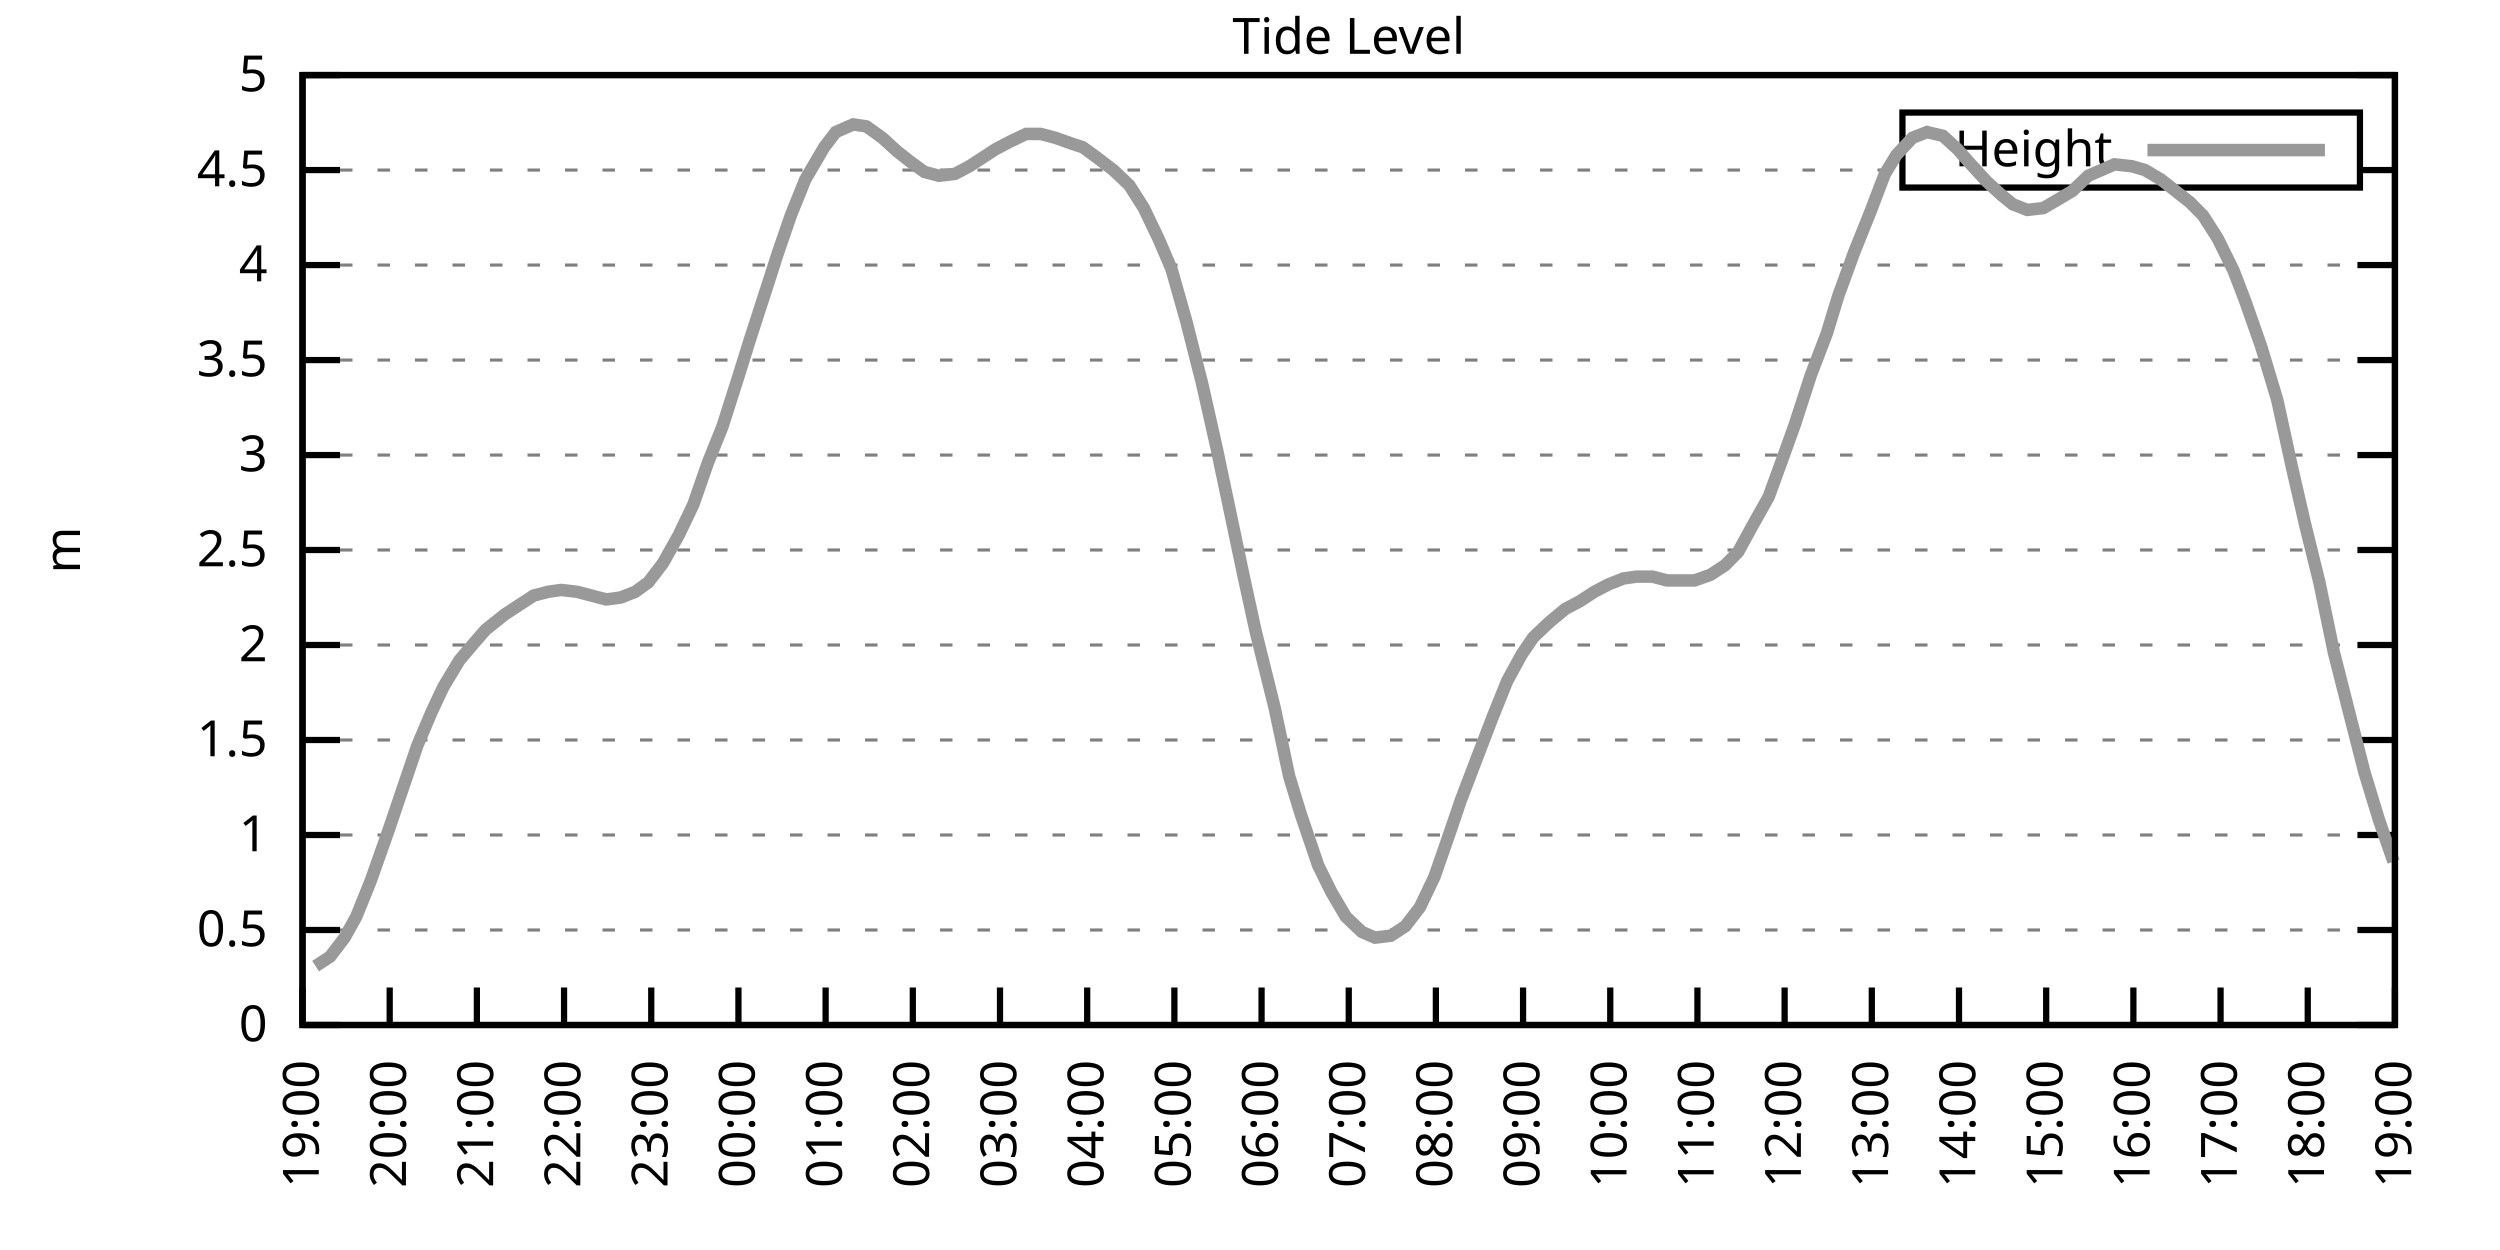
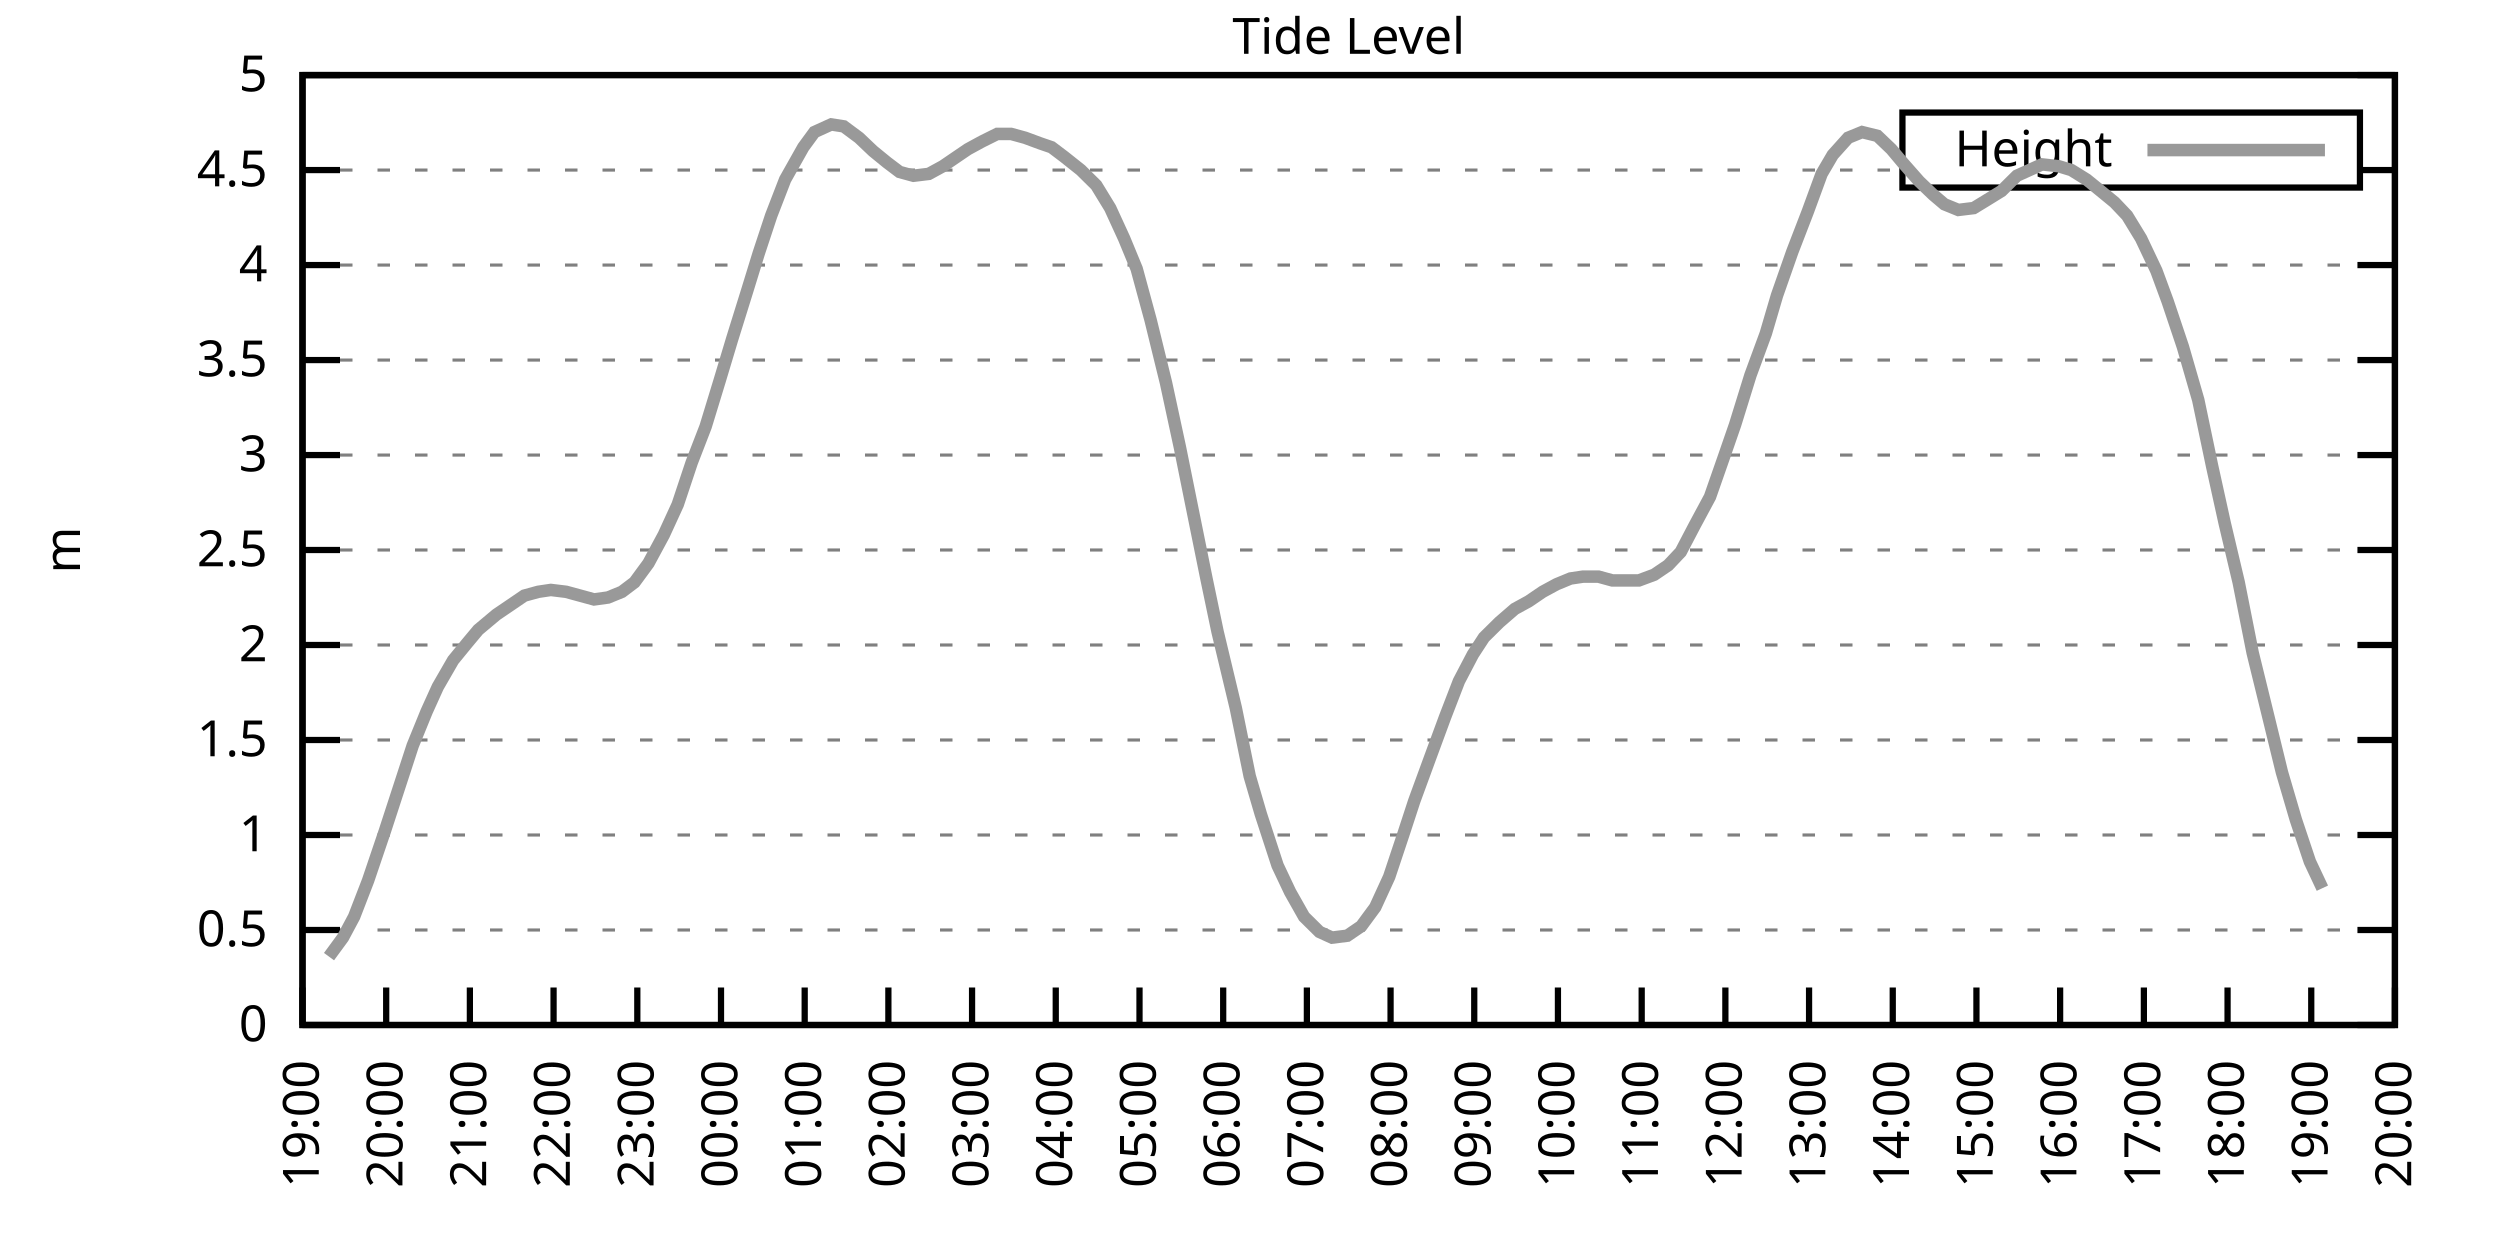
<svg xmlns="http://www.w3.org/2000/svg" xmlns:xlink="http://www.w3.org/1999/xlink" width="400" height="200" viewBox="0 0 400 200">
  <g id="gnuplot_canvas">
    <rect x="0" y="0" width="400" height="200" fill="none" />
    <defs>
      <circle id="gpDot" r="0.5" stroke-width="0.5" stroke="currentColor" />
      <path id="gpPt0" stroke-width="0.333" stroke="currentColor" d="M-1,0 h2 M0,-1 v2" />
      <path id="gpPt1" stroke-width="0.333" stroke="currentColor" d="M-1,-1 L1,1 M1,-1 L-1,1" />
      <path id="gpPt2" stroke-width="0.333" stroke="currentColor" d="M-1,0 L1,0 M0,-1 L0,1 M-1,-1 L1,1 M-1,1 L1,-1" />
      <rect id="gpPt3" stroke-width="0.333" stroke="currentColor" x="-1" y="-1" width="2" height="2" />
      <rect id="gpPt4" stroke-width="0.333" stroke="currentColor" fill="currentColor" x="-1" y="-1" width="2" height="2" />
      <circle id="gpPt5" stroke-width="0.333" stroke="currentColor" cx="0" cy="0" r="1" />
      <use xlink:href="#gpPt5" id="gpPt6" fill="currentColor" stroke="none" />
      <path id="gpPt7" stroke-width="0.333" stroke="currentColor" d="M0,-1.33 L-1.33,0.67 L1.33,0.67 z" />
      <use xlink:href="#gpPt7" id="gpPt8" fill="currentColor" stroke="none" />
      <use xlink:href="#gpPt7" id="gpPt9" stroke="currentColor" transform="rotate(180)" />
      <use xlink:href="#gpPt9" id="gpPt10" fill="currentColor" stroke="none" />
      <use xlink:href="#gpPt3" id="gpPt11" stroke="currentColor" transform="rotate(45)" />
      <use xlink:href="#gpPt11" id="gpPt12" fill="currentColor" stroke="none" />
      <path id="gpPt13" stroke-width="0.333" stroke="currentColor" d="M0,1.330 L1.265,0.411 L0.782,-1.067 L-0.782,-1.076 L-1.265,0.411 z" />
      <use xlink:href="#gpPt13" id="gpPt14" fill="currentColor" stroke="none" />
      <filter id="textbox" filterUnits="objectBoundingBox" x="0" y="0" height="1" width="1">
        <feFlood flood-color="white" flood-opacity="1" result="bgnd" />
        <feComposite in="SourceGraphic" in2="bgnd" operator="atop" />
      </filter>
      <filter id="greybox" filterUnits="objectBoundingBox" x="0" y="0" height="1" width="1">
        <feFlood flood-color="lightgrey" flood-opacity="1" result="grey" />
        <feComposite in="SourceGraphic" in2="grey" operator="atop" />
      </filter>
    </defs>
    <g fill="none" color="white" stroke="currentColor" stroke-width="1.00" stroke-linecap="butt" stroke-linejoin="miter">
</g>
    <g fill="none" color="black" stroke="currentColor" stroke-width="1.00" stroke-linecap="butt" stroke-linejoin="miter">
      <g stroke="none" shape-rendering="crispEdges">
        <polygon fill="rgb(255, 255, 255)" points="48.40,164.00 383.18,164.00 383.18,12.02 48.40,12.02 " />
      </g>
    </g>
    <g fill="none" color="black" stroke="currentColor" stroke-width="1.00" stroke-linecap="butt" stroke-linejoin="miter">
</g>
    <g fill="none" color="black" stroke="black" stroke-width="0.50" stroke-linecap="butt" stroke-linejoin="miter">
</g>
    <g fill="none" color="gray" stroke="currentColor" stroke-width="0.50" stroke-linecap="butt" stroke-linejoin="miter">
      <path stroke="gray" stroke-dasharray="2,4" class="gridline" d="M48.40,164.00 L383.19,164.00  " />
    </g>
    <g fill="none" color="gray" stroke="gray" stroke-width="1.00" stroke-linecap="butt" stroke-linejoin="miter">
</g>
    <g fill="none" color="black" stroke="currentColor" stroke-width="1.00" stroke-linecap="butt" stroke-linejoin="miter">
      <path stroke="black" d="M48.40,164.00 L54.40,164.00 M383.19,164.00 L377.19,164.00  " />
      <g transform="translate(42.80,166.60)" stroke="none" fill="black" font-family="Sans" font-size="8.00" text-anchor="end">
        <text>
          <tspan font-family="Sans"> 0</tspan>
        </text>
      </g>
    </g>
    <g fill="none" color="black" stroke="currentColor" stroke-width="1.00" stroke-linecap="butt" stroke-linejoin="miter">
</g>
    <g fill="none" color="black" stroke="black" stroke-width="0.50" stroke-linecap="butt" stroke-linejoin="miter">
</g>
    <g fill="none" color="gray" stroke="currentColor" stroke-width="0.50" stroke-linecap="butt" stroke-linejoin="miter">
      <path stroke="gray" stroke-dasharray="2,4" class="gridline" d="M48.40,148.80 L383.19,148.80  " />
    </g>
    <g fill="none" color="gray" stroke="gray" stroke-width="1.00" stroke-linecap="butt" stroke-linejoin="miter">
</g>
    <g fill="none" color="black" stroke="currentColor" stroke-width="1.00" stroke-linecap="butt" stroke-linejoin="miter">
      <path stroke="black" d="M48.40,148.80 L54.40,148.80 M383.19,148.80 L377.19,148.80  " />
      <g transform="translate(42.80,151.40)" stroke="none" fill="black" font-family="Sans" font-size="8.00" text-anchor="end">
        <text>
          <tspan font-family="Sans"> 0.5</tspan>
        </text>
      </g>
    </g>
    <g fill="none" color="black" stroke="currentColor" stroke-width="1.00" stroke-linecap="butt" stroke-linejoin="miter">
</g>
    <g fill="none" color="black" stroke="black" stroke-width="0.50" stroke-linecap="butt" stroke-linejoin="miter">
</g>
    <g fill="none" color="gray" stroke="currentColor" stroke-width="0.50" stroke-linecap="butt" stroke-linejoin="miter">
      <path stroke="gray" stroke-dasharray="2,4" class="gridline" d="M48.40,133.60 L383.19,133.60  " />
    </g>
    <g fill="none" color="gray" stroke="gray" stroke-width="1.00" stroke-linecap="butt" stroke-linejoin="miter">
</g>
    <g fill="none" color="black" stroke="currentColor" stroke-width="1.00" stroke-linecap="butt" stroke-linejoin="miter">
      <path stroke="black" d="M48.40,133.60 L54.40,133.60 M383.19,133.60 L377.19,133.60  " />
      <g transform="translate(42.80,136.20)" stroke="none" fill="black" font-family="Sans" font-size="8.00" text-anchor="end">
        <text>
          <tspan font-family="Sans"> 1</tspan>
        </text>
      </g>
    </g>
    <g fill="none" color="black" stroke="currentColor" stroke-width="1.00" stroke-linecap="butt" stroke-linejoin="miter">
</g>
    <g fill="none" color="black" stroke="black" stroke-width="0.50" stroke-linecap="butt" stroke-linejoin="miter">
</g>
    <g fill="none" color="gray" stroke="currentColor" stroke-width="0.50" stroke-linecap="butt" stroke-linejoin="miter">
      <path stroke="gray" stroke-dasharray="2,4" class="gridline" d="M48.40,118.40 L383.19,118.40  " />
    </g>
    <g fill="none" color="gray" stroke="gray" stroke-width="1.00" stroke-linecap="butt" stroke-linejoin="miter">
</g>
    <g fill="none" color="black" stroke="currentColor" stroke-width="1.00" stroke-linecap="butt" stroke-linejoin="miter">
      <path stroke="black" d="M48.40,118.40 L54.40,118.40 M383.19,118.40 L377.19,118.40  " />
      <g transform="translate(42.80,121.00)" stroke="none" fill="black" font-family="Sans" font-size="8.00" text-anchor="end">
        <text>
          <tspan font-family="Sans"> 1.5</tspan>
        </text>
      </g>
    </g>
    <g fill="none" color="black" stroke="currentColor" stroke-width="1.00" stroke-linecap="butt" stroke-linejoin="miter">
</g>
    <g fill="none" color="black" stroke="black" stroke-width="0.50" stroke-linecap="butt" stroke-linejoin="miter">
</g>
    <g fill="none" color="gray" stroke="currentColor" stroke-width="0.50" stroke-linecap="butt" stroke-linejoin="miter">
      <path stroke="gray" stroke-dasharray="2,4" class="gridline" d="M48.40,103.20 L383.19,103.20  " />
    </g>
    <g fill="none" color="gray" stroke="gray" stroke-width="1.00" stroke-linecap="butt" stroke-linejoin="miter">
</g>
    <g fill="none" color="black" stroke="currentColor" stroke-width="1.00" stroke-linecap="butt" stroke-linejoin="miter">
      <path stroke="black" d="M48.40,103.20 L54.40,103.20 M383.19,103.20 L377.19,103.20  " />
      <g transform="translate(42.80,105.80)" stroke="none" fill="black" font-family="Sans" font-size="8.00" text-anchor="end">
        <text>
          <tspan font-family="Sans"> 2</tspan>
        </text>
      </g>
    </g>
    <g fill="none" color="black" stroke="currentColor" stroke-width="1.00" stroke-linecap="butt" stroke-linejoin="miter">
</g>
    <g fill="none" color="black" stroke="black" stroke-width="0.50" stroke-linecap="butt" stroke-linejoin="miter">
</g>
    <g fill="none" color="gray" stroke="currentColor" stroke-width="0.50" stroke-linecap="butt" stroke-linejoin="miter">
      <path stroke="gray" stroke-dasharray="2,4" class="gridline" d="M48.40,88.00 L383.19,88.00  " />
    </g>
    <g fill="none" color="gray" stroke="gray" stroke-width="1.00" stroke-linecap="butt" stroke-linejoin="miter">
</g>
    <g fill="none" color="black" stroke="currentColor" stroke-width="1.00" stroke-linecap="butt" stroke-linejoin="miter">
      <path stroke="black" d="M48.40,88.00 L54.40,88.00 M383.19,88.00 L377.19,88.00  " />
      <g transform="translate(42.80,90.60)" stroke="none" fill="black" font-family="Sans" font-size="8.00" text-anchor="end">
        <text>
          <tspan font-family="Sans"> 2.5</tspan>
        </text>
      </g>
    </g>
    <g fill="none" color="black" stroke="currentColor" stroke-width="1.00" stroke-linecap="butt" stroke-linejoin="miter">
</g>
    <g fill="none" color="black" stroke="black" stroke-width="0.50" stroke-linecap="butt" stroke-linejoin="miter">
</g>
    <g fill="none" color="gray" stroke="currentColor" stroke-width="0.50" stroke-linecap="butt" stroke-linejoin="miter">
      <path stroke="gray" stroke-dasharray="2,4" class="gridline" d="M48.40,72.81 L383.19,72.81  " />
    </g>
    <g fill="none" color="gray" stroke="gray" stroke-width="1.00" stroke-linecap="butt" stroke-linejoin="miter">
</g>
    <g fill="none" color="black" stroke="currentColor" stroke-width="1.00" stroke-linecap="butt" stroke-linejoin="miter">
      <path stroke="black" d="M48.40,72.81 L54.40,72.81 M383.19,72.81 L377.19,72.81  " />
      <g transform="translate(42.80,75.41)" stroke="none" fill="black" font-family="Sans" font-size="8.00" text-anchor="end">
        <text>
          <tspan font-family="Sans"> 3</tspan>
        </text>
      </g>
    </g>
    <g fill="none" color="black" stroke="currentColor" stroke-width="1.00" stroke-linecap="butt" stroke-linejoin="miter">
</g>
    <g fill="none" color="black" stroke="black" stroke-width="0.50" stroke-linecap="butt" stroke-linejoin="miter">
</g>
    <g fill="none" color="gray" stroke="currentColor" stroke-width="0.50" stroke-linecap="butt" stroke-linejoin="miter">
      <path stroke="gray" stroke-dasharray="2,4" class="gridline" d="M48.40,57.61 L383.19,57.61  " />
    </g>
    <g fill="none" color="gray" stroke="gray" stroke-width="1.00" stroke-linecap="butt" stroke-linejoin="miter">
</g>
    <g fill="none" color="black" stroke="currentColor" stroke-width="1.00" stroke-linecap="butt" stroke-linejoin="miter">
      <path stroke="black" d="M48.40,57.61 L54.40,57.61 M383.19,57.61 L377.19,57.61  " />
      <g transform="translate(42.80,60.21)" stroke="none" fill="black" font-family="Sans" font-size="8.00" text-anchor="end">
        <text>
          <tspan font-family="Sans"> 3.5</tspan>
        </text>
      </g>
    </g>
    <g fill="none" color="black" stroke="currentColor" stroke-width="1.00" stroke-linecap="butt" stroke-linejoin="miter">
</g>
    <g fill="none" color="black" stroke="black" stroke-width="0.50" stroke-linecap="butt" stroke-linejoin="miter">
</g>
    <g fill="none" color="gray" stroke="currentColor" stroke-width="0.50" stroke-linecap="butt" stroke-linejoin="miter">
      <path stroke="gray" stroke-dasharray="2,4" class="gridline" d="M48.40,42.41 L383.19,42.41  " />
    </g>
    <g fill="none" color="gray" stroke="gray" stroke-width="1.00" stroke-linecap="butt" stroke-linejoin="miter">
</g>
    <g fill="none" color="black" stroke="currentColor" stroke-width="1.00" stroke-linecap="butt" stroke-linejoin="miter">
      <path stroke="black" d="M48.40,42.41 L54.40,42.41 M383.19,42.41 L377.19,42.41  " />
      <g transform="translate(42.80,45.01)" stroke="none" fill="black" font-family="Sans" font-size="8.00" text-anchor="end">
        <text>
          <tspan font-family="Sans"> 4</tspan>
        </text>
      </g>
    </g>
    <g fill="none" color="black" stroke="currentColor" stroke-width="1.00" stroke-linecap="butt" stroke-linejoin="miter">
</g>
    <g fill="none" color="black" stroke="black" stroke-width="0.50" stroke-linecap="butt" stroke-linejoin="miter">
</g>
    <g fill="none" color="gray" stroke="currentColor" stroke-width="0.50" stroke-linecap="butt" stroke-linejoin="miter">
      <path stroke="gray" stroke-dasharray="2,4" class="gridline" d="M48.40,27.21 L304.39,27.21 M377.59,27.21 L383.19,27.21  " />
    </g>
    <g fill="none" color="gray" stroke="gray" stroke-width="1.00" stroke-linecap="butt" stroke-linejoin="miter">
</g>
    <g fill="none" color="black" stroke="currentColor" stroke-width="1.00" stroke-linecap="butt" stroke-linejoin="miter">
      <path stroke="black" d="M48.40,27.21 L54.40,27.21 M383.19,27.21 L377.19,27.21  " />
      <g transform="translate(42.80,29.81)" stroke="none" fill="black" font-family="Sans" font-size="8.00" text-anchor="end">
        <text>
          <tspan font-family="Sans"> 4.5</tspan>
        </text>
      </g>
    </g>
    <g fill="none" color="black" stroke="currentColor" stroke-width="1.00" stroke-linecap="butt" stroke-linejoin="miter">
</g>
    <g fill="none" color="black" stroke="black" stroke-width="0.50" stroke-linecap="butt" stroke-linejoin="miter">
</g>
    <g fill="none" color="gray" stroke="currentColor" stroke-width="0.50" stroke-linecap="butt" stroke-linejoin="miter">
      <path stroke="gray" stroke-dasharray="2,4" class="gridline" d="M48.40,12.01 L383.19,12.01  " />
    </g>
    <g fill="none" color="gray" stroke="gray" stroke-width="1.00" stroke-linecap="butt" stroke-linejoin="miter">
</g>
    <g fill="none" color="black" stroke="currentColor" stroke-width="1.00" stroke-linecap="butt" stroke-linejoin="miter">
      <path stroke="black" d="M48.40,12.01 L54.40,12.01 M383.19,12.01 L377.19,12.01  " />
      <g transform="translate(42.80,14.61)" stroke="none" fill="black" font-family="Sans" font-size="8.00" text-anchor="end">
        <text>
          <tspan font-family="Sans"> 5</tspan>
        </text>
      </g>
    </g>
    <g fill="none" color="black" stroke="currentColor" stroke-width="1.00" stroke-linecap="butt" stroke-linejoin="miter">
      <path stroke="black" d="M48.40,164.00 L48.40,158.00  " />
      <g transform="translate(51.00,169.60) rotate(270.00)" stroke="none" fill="black" font-family="Sans" font-size="8.00" text-anchor="end">
        <text>
          <tspan font-family="Sans">19:00</tspan>
        </text>
      </g>
    </g>
    <g fill="none" color="black" stroke="currentColor" stroke-width="1.00" stroke-linecap="butt" stroke-linejoin="miter">
-       <path stroke="black" d="M62.35,164.00 L62.35,158.00  " />
-       <g transform="translate(64.95,169.60) rotate(270.00)" stroke="none" fill="black" font-family="Sans" font-size="8.00" text-anchor="end">
+       <path stroke="black" d="M61.79,164.00 L61.79,158.00  " />
+       <g transform="translate(64.39,169.60) rotate(270.00)" stroke="none" fill="black" font-family="Sans" font-size="8.00" text-anchor="end">
        <text>
          <tspan font-family="Sans">20:00</tspan>
        </text>
      </g>
    </g>
    <g fill="none" color="black" stroke="currentColor" stroke-width="1.00" stroke-linecap="butt" stroke-linejoin="miter">
-       <path stroke="black" d="M76.30,164.00 L76.30,158.00  " />
-       <g transform="translate(78.90,169.60) rotate(270.00)" stroke="none" fill="black" font-family="Sans" font-size="8.00" text-anchor="end">
+       <path stroke="black" d="M75.18,164.00 L75.18,158.00  " />
+       <g transform="translate(77.78,169.60) rotate(270.00)" stroke="none" fill="black" font-family="Sans" font-size="8.00" text-anchor="end">
        <text>
          <tspan font-family="Sans">21:00</tspan>
        </text>
      </g>
    </g>
    <g fill="none" color="black" stroke="currentColor" stroke-width="1.00" stroke-linecap="butt" stroke-linejoin="miter">
-       <path stroke="black" d="M90.25,164.00 L90.25,158.00  " />
-       <g transform="translate(92.85,169.60) rotate(270.00)" stroke="none" fill="black" font-family="Sans" font-size="8.00" text-anchor="end">
+       <path stroke="black" d="M88.57,164.00 L88.57,158.00  " />
+       <g transform="translate(91.17,169.60) rotate(270.00)" stroke="none" fill="black" font-family="Sans" font-size="8.00" text-anchor="end">
        <text>
          <tspan font-family="Sans">22:00</tspan>
        </text>
      </g>
    </g>
    <g fill="none" color="black" stroke="currentColor" stroke-width="1.00" stroke-linecap="butt" stroke-linejoin="miter">
-       <path stroke="black" d="M104.20,164.00 L104.20,158.00  " />
-       <g transform="translate(106.80,169.60) rotate(270.00)" stroke="none" fill="black" font-family="Sans" font-size="8.00" text-anchor="end">
+       <path stroke="black" d="M101.97,164.00 L101.97,158.00  " />
+       <g transform="translate(104.57,169.60) rotate(270.00)" stroke="none" fill="black" font-family="Sans" font-size="8.00" text-anchor="end">
        <text>
          <tspan font-family="Sans">23:00</tspan>
        </text>
      </g>
    </g>
    <g fill="none" color="black" stroke="currentColor" stroke-width="1.00" stroke-linecap="butt" stroke-linejoin="miter">
-       <path stroke="black" d="M118.15,164.00 L118.15,158.00  " />
-       <g transform="translate(120.75,169.60) rotate(270.00)" stroke="none" fill="black" font-family="Sans" font-size="8.00" text-anchor="end">
+       <path stroke="black" d="M115.36,164.00 L115.36,158.00  " />
+       <g transform="translate(117.96,169.60) rotate(270.00)" stroke="none" fill="black" font-family="Sans" font-size="8.00" text-anchor="end">
        <text>
          <tspan font-family="Sans">00:00</tspan>
        </text>
      </g>
    </g>
    <g fill="none" color="black" stroke="currentColor" stroke-width="1.00" stroke-linecap="butt" stroke-linejoin="miter">
-       <path stroke="black" d="M132.10,164.00 L132.10,158.00  " />
-       <g transform="translate(134.70,169.60) rotate(270.00)" stroke="none" fill="black" font-family="Sans" font-size="8.00" text-anchor="end">
+       <path stroke="black" d="M128.75,164.00 L128.75,158.00  " />
+       <g transform="translate(131.35,169.60) rotate(270.00)" stroke="none" fill="black" font-family="Sans" font-size="8.00" text-anchor="end">
        <text>
          <tspan font-family="Sans">01:00</tspan>
        </text>
      </g>
    </g>
    <g fill="none" color="black" stroke="currentColor" stroke-width="1.00" stroke-linecap="butt" stroke-linejoin="miter">
-       <path stroke="black" d="M146.05,164.00 L146.05,158.00  " />
-       <g transform="translate(148.65,169.60) rotate(270.00)" stroke="none" fill="black" font-family="Sans" font-size="8.00" text-anchor="end">
+       <path stroke="black" d="M142.14,164.00 L142.14,158.00  " />
+       <g transform="translate(144.74,169.60) rotate(270.00)" stroke="none" fill="black" font-family="Sans" font-size="8.00" text-anchor="end">
        <text>
          <tspan font-family="Sans">02:00</tspan>
        </text>
      </g>
    </g>
    <g fill="none" color="black" stroke="currentColor" stroke-width="1.00" stroke-linecap="butt" stroke-linejoin="miter">
-       <path stroke="black" d="M160.00,164.00 L160.00,158.00  " />
-       <g transform="translate(162.60,169.60) rotate(270.00)" stroke="none" fill="black" font-family="Sans" font-size="8.00" text-anchor="end">
+       <path stroke="black" d="M155.53,164.00 L155.53,158.00  " />
+       <g transform="translate(158.13,169.60) rotate(270.00)" stroke="none" fill="black" font-family="Sans" font-size="8.00" text-anchor="end">
        <text>
          <tspan font-family="Sans">03:00</tspan>
        </text>
      </g>
    </g>
    <g fill="none" color="black" stroke="currentColor" stroke-width="1.00" stroke-linecap="butt" stroke-linejoin="miter">
-       <path stroke="black" d="M173.95,164.00 L173.95,158.00  " />
-       <g transform="translate(176.55,169.60) rotate(270.00)" stroke="none" fill="black" font-family="Sans" font-size="8.00" text-anchor="end">
+       <path stroke="black" d="M168.92,164.00 L168.92,158.00  " />
+       <g transform="translate(171.52,169.60) rotate(270.00)" stroke="none" fill="black" font-family="Sans" font-size="8.00" text-anchor="end">
        <text>
          <tspan font-family="Sans">04:00</tspan>
        </text>
      </g>
    </g>
    <g fill="none" color="black" stroke="currentColor" stroke-width="1.00" stroke-linecap="butt" stroke-linejoin="miter">
-       <path stroke="black" d="M187.90,164.00 L187.90,158.00  " />
-       <g transform="translate(190.50,169.60) rotate(270.00)" stroke="none" fill="black" font-family="Sans" font-size="8.00" text-anchor="end">
+       <path stroke="black" d="M182.32,164.00 L182.32,158.00  " />
+       <g transform="translate(184.92,169.60) rotate(270.00)" stroke="none" fill="black" font-family="Sans" font-size="8.00" text-anchor="end">
        <text>
          <tspan font-family="Sans">05:00</tspan>
        </text>
      </g>
    </g>
    <g fill="none" color="black" stroke="currentColor" stroke-width="1.00" stroke-linecap="butt" stroke-linejoin="miter">
-       <path stroke="black" d="M201.85,164.00 L201.85,158.00  " />
-       <g transform="translate(204.45,169.60) rotate(270.00)" stroke="none" fill="black" font-family="Sans" font-size="8.00" text-anchor="end">
+       <path stroke="black" d="M195.71,164.00 L195.71,158.00  " />
+       <g transform="translate(198.31,169.60) rotate(270.00)" stroke="none" fill="black" font-family="Sans" font-size="8.00" text-anchor="end">
        <text>
          <tspan font-family="Sans">06:00</tspan>
        </text>
      </g>
    </g>
    <g fill="none" color="black" stroke="currentColor" stroke-width="1.00" stroke-linecap="butt" stroke-linejoin="miter">
-       <path stroke="black" d="M215.80,164.00 L215.80,158.00  " />
-       <g transform="translate(218.40,169.60) rotate(270.00)" stroke="none" fill="black" font-family="Sans" font-size="8.00" text-anchor="end">
+       <path stroke="black" d="M209.10,164.00 L209.10,158.00  " />
+       <g transform="translate(211.70,169.60) rotate(270.00)" stroke="none" fill="black" font-family="Sans" font-size="8.00" text-anchor="end">
        <text>
          <tspan font-family="Sans">07:00</tspan>
        </text>
      </g>
    </g>
    <g fill="none" color="black" stroke="currentColor" stroke-width="1.00" stroke-linecap="butt" stroke-linejoin="miter">
-       <path stroke="black" d="M229.74,164.00 L229.74,158.00  " />
-       <g transform="translate(232.34,169.60) rotate(270.00)" stroke="none" fill="black" font-family="Sans" font-size="8.00" text-anchor="end">
+       <path stroke="black" d="M222.49,164.00 L222.49,158.00  " />
+       <g transform="translate(225.09,169.60) rotate(270.00)" stroke="none" fill="black" font-family="Sans" font-size="8.00" text-anchor="end">
        <text>
          <tspan font-family="Sans">08:00</tspan>
        </text>
      </g>
    </g>
    <g fill="none" color="black" stroke="currentColor" stroke-width="1.00" stroke-linecap="butt" stroke-linejoin="miter">
-       <path stroke="black" d="M243.69,164.00 L243.69,158.00  " />
-       <g transform="translate(246.29,169.60) rotate(270.00)" stroke="none" fill="black" font-family="Sans" font-size="8.00" text-anchor="end">
+       <path stroke="black" d="M235.88,164.00 L235.88,158.00  " />
+       <g transform="translate(238.48,169.60) rotate(270.00)" stroke="none" fill="black" font-family="Sans" font-size="8.00" text-anchor="end">
        <text>
          <tspan font-family="Sans">09:00</tspan>
        </text>
      </g>
    </g>
    <g fill="none" color="black" stroke="currentColor" stroke-width="1.00" stroke-linecap="butt" stroke-linejoin="miter">
-       <path stroke="black" d="M257.64,164.00 L257.64,158.00  " />
-       <g transform="translate(260.24,169.60) rotate(270.00)" stroke="none" fill="black" font-family="Sans" font-size="8.00" text-anchor="end">
+       <path stroke="black" d="M249.27,164.00 L249.27,158.00  " />
+       <g transform="translate(251.87,169.60) rotate(270.00)" stroke="none" fill="black" font-family="Sans" font-size="8.00" text-anchor="end">
        <text>
          <tspan font-family="Sans">10:00</tspan>
        </text>
      </g>
    </g>
    <g fill="none" color="black" stroke="currentColor" stroke-width="1.00" stroke-linecap="butt" stroke-linejoin="miter">
-       <path stroke="black" d="M271.59,164.00 L271.59,158.00  " />
-       <g transform="translate(274.19,169.60) rotate(270.00)" stroke="none" fill="black" font-family="Sans" font-size="8.00" text-anchor="end">
+       <path stroke="black" d="M262.67,164.00 L262.67,158.00  " />
+       <g transform="translate(265.27,169.60) rotate(270.00)" stroke="none" fill="black" font-family="Sans" font-size="8.00" text-anchor="end">
        <text>
          <tspan font-family="Sans">11:00</tspan>
        </text>
      </g>
    </g>
    <g fill="none" color="black" stroke="currentColor" stroke-width="1.00" stroke-linecap="butt" stroke-linejoin="miter">
-       <path stroke="black" d="M285.54,164.00 L285.54,158.00  " />
-       <g transform="translate(288.14,169.60) rotate(270.00)" stroke="none" fill="black" font-family="Sans" font-size="8.00" text-anchor="end">
+       <path stroke="black" d="M276.06,164.00 L276.06,158.00  " />
+       <g transform="translate(278.66,169.60) rotate(270.00)" stroke="none" fill="black" font-family="Sans" font-size="8.00" text-anchor="end">
        <text>
          <tspan font-family="Sans">12:00</tspan>
        </text>
      </g>
    </g>
    <g fill="none" color="black" stroke="currentColor" stroke-width="1.00" stroke-linecap="butt" stroke-linejoin="miter">
-       <path stroke="black" d="M299.49,164.00 L299.49,158.00  " />
-       <g transform="translate(302.09,169.60) rotate(270.00)" stroke="none" fill="black" font-family="Sans" font-size="8.00" text-anchor="end">
+       <path stroke="black" d="M289.45,164.00 L289.45,158.00  " />
+       <g transform="translate(292.05,169.60) rotate(270.00)" stroke="none" fill="black" font-family="Sans" font-size="8.00" text-anchor="end">
        <text>
          <tspan font-family="Sans">13:00</tspan>
        </text>
      </g>
    </g>
    <g fill="none" color="black" stroke="currentColor" stroke-width="1.00" stroke-linecap="butt" stroke-linejoin="miter">
-       <path stroke="black" d="M313.44,164.00 L313.44,158.00  " />
-       <g transform="translate(316.04,169.60) rotate(270.00)" stroke="none" fill="black" font-family="Sans" font-size="8.00" text-anchor="end">
+       <path stroke="black" d="M302.84,164.00 L302.84,158.00  " />
+       <g transform="translate(305.44,169.60) rotate(270.00)" stroke="none" fill="black" font-family="Sans" font-size="8.00" text-anchor="end">
        <text>
          <tspan font-family="Sans">14:00</tspan>
        </text>
      </g>
    </g>
    <g fill="none" color="black" stroke="currentColor" stroke-width="1.00" stroke-linecap="butt" stroke-linejoin="miter">
-       <path stroke="black" d="M327.39,164.00 L327.39,158.00  " />
-       <g transform="translate(329.99,169.60) rotate(270.00)" stroke="none" fill="black" font-family="Sans" font-size="8.00" text-anchor="end">
+       <path stroke="black" d="M316.23,164.00 L316.23,158.00  " />
+       <g transform="translate(318.83,169.60) rotate(270.00)" stroke="none" fill="black" font-family="Sans" font-size="8.00" text-anchor="end">
        <text>
          <tspan font-family="Sans">15:00</tspan>
        </text>
      </g>
    </g>
    <g fill="none" color="black" stroke="currentColor" stroke-width="1.00" stroke-linecap="butt" stroke-linejoin="miter">
-       <path stroke="black" d="M341.34,164.00 L341.34,158.00  " />
-       <g transform="translate(343.94,169.60) rotate(270.00)" stroke="none" fill="black" font-family="Sans" font-size="8.00" text-anchor="end">
+       <path stroke="black" d="M329.62,164.00 L329.62,158.00  " />
+       <g transform="translate(332.22,169.60) rotate(270.00)" stroke="none" fill="black" font-family="Sans" font-size="8.00" text-anchor="end">
        <text>
          <tspan font-family="Sans">16:00</tspan>
        </text>
      </g>
    </g>
    <g fill="none" color="black" stroke="currentColor" stroke-width="1.00" stroke-linecap="butt" stroke-linejoin="miter">
-       <path stroke="black" d="M355.29,164.00 L355.29,158.00  " />
-       <g transform="translate(357.89,169.60) rotate(270.00)" stroke="none" fill="black" font-family="Sans" font-size="8.00" text-anchor="end">
+       <path stroke="black" d="M343.02,164.00 L343.02,158.00  " />
+       <g transform="translate(345.62,169.60) rotate(270.00)" stroke="none" fill="black" font-family="Sans" font-size="8.00" text-anchor="end">
        <text>
          <tspan font-family="Sans">17:00</tspan>
        </text>
      </g>
    </g>
    <g fill="none" color="black" stroke="currentColor" stroke-width="1.00" stroke-linecap="butt" stroke-linejoin="miter">
-       <path stroke="black" d="M369.24,164.00 L369.24,158.00  " />
-       <g transform="translate(371.84,169.60) rotate(270.00)" stroke="none" fill="black" font-family="Sans" font-size="8.00" text-anchor="end">
+       <path stroke="black" d="M356.41,164.00 L356.41,158.00  " />
+       <g transform="translate(359.01,169.60) rotate(270.00)" stroke="none" fill="black" font-family="Sans" font-size="8.00" text-anchor="end">
        <text>
          <tspan font-family="Sans">18:00</tspan>
+         </text>
+       </g>
+     </g>
+     <g fill="none" color="black" stroke="currentColor" stroke-width="1.00" stroke-linecap="butt" stroke-linejoin="miter">
+       <path stroke="black" d="M369.80,164.00 L369.80,158.00  " />
+       <g transform="translate(372.40,169.60) rotate(270.00)" stroke="none" fill="black" font-family="Sans" font-size="8.00" text-anchor="end">
+         <text>
+           <tspan font-family="Sans">19:00</tspan>
        </text>
      </g>
    </g>
    <g fill="none" color="black" stroke="currentColor" stroke-width="1.00" stroke-linecap="butt" stroke-linejoin="miter">
      <path stroke="black" d="M383.19,164.00 L383.19,158.00  " />
      <g transform="translate(385.79,169.60) rotate(270.00)" stroke="none" fill="black" font-family="Sans" font-size="8.00" text-anchor="end">
        <text>
-           <tspan font-family="Sans">19:00</tspan>
+           <tspan font-family="Sans">20:00</tspan>
        </text>
      </g>
    </g>
    <g fill="none" color="black" stroke="currentColor" stroke-width="1.00" stroke-linecap="butt" stroke-linejoin="miter">
</g>
    <g fill="none" color="black" stroke="currentColor" stroke-width="1.00" stroke-linecap="butt" stroke-linejoin="miter">
      <path stroke="black" d="M48.40,12.01 L48.40,164.00 L383.19,164.00 L383.19,12.01 L48.40,12.01 Z  " />
    </g>
    <g fill="none" color="black" stroke="currentColor" stroke-width="1.00" stroke-linecap="butt" stroke-linejoin="miter">
</g>
    <g fill="none" color="black" stroke="currentColor" stroke-width="1.00" stroke-linecap="butt" stroke-linejoin="miter">
      <path stroke="black" d="M304.39,30.01 L304.39,18.01 L377.59,18.01 L377.59,30.01 L304.39,30.01 Z  " />
    </g>
    <g id="Tide_level_plot_1">
      <g fill="none" color="white" stroke="black" stroke-width="2.00" stroke-linecap="butt" stroke-linejoin="miter">
</g>
      <g fill="none" color="black" stroke="currentColor" stroke-width="2.00" stroke-linecap="butt" stroke-linejoin="miter">
        <g transform="translate(337.99,26.61)" stroke="none" fill="black" font-family="Sans" font-size="8.00" text-anchor="end">
          <text>
            <tspan font-family="Sans">Height</tspan>
          </text>
        </g>
      </g>
      <g fill="none" color="black" stroke="currentColor" stroke-width="2.00" stroke-linecap="butt" stroke-linejoin="miter">
-         <path stroke="rgb(153, 153, 153)" d="M343.59,24.01 L371.99,24.01 M50.49,154.58 L52.82,153.06 L55.14,150.02 L57.00,146.67 L59.33,140.90 L62.12,132.99   L66.77,119.31 L69.09,113.84 L70.95,109.89 L73.51,105.64 L75.83,102.90 L77.69,100.77 L80.72,98.34 L83.04,96.82   L85.37,95.30 L87.69,94.69 L89.78,94.39 L92.34,94.69 L94.67,95.30 L96.99,95.91 L99.32,95.60 L101.64,94.69   L103.73,93.17 L106.06,90.13 L108.62,85.57 L110.94,80.71 L113.27,74.02 L115.59,68.25 L117.92,60.95 L120.01,54.26   L122.57,46.36 L124.43,40.58 L126.52,34.50 L128.84,28.73 L131.87,23.56 L133.72,21.13 L136.51,19.91 L138.61,20.22   L141.16,22.04 L143.49,24.17 L145.81,25.99 L147.91,27.51 L150.23,28.12 L152.79,27.82 L155.11,26.60 L157.44,25.08   L159.30,23.87 L161.62,22.65 L164.18,21.43 L166.51,21.43 L168.83,22.04 L171.39,22.95 L173.25,23.56 L175.34,25.08   L178.13,27.21 L180.69,29.64 L183.01,33.29 L185.34,38.15 L187.43,43.02 L189.76,51.22 L192.31,61.25 L194.64,71.59   L196.50,80.41 L199.06,92.56 L200.92,101.08 L203.94,113.24 L206.26,124.18 L208.12,130.26 L210.91,138.47 L213.01,142.72   L215.33,146.67 L217.89,149.10 L219.98,150.02 L222.54,149.71 L224.86,148.19 L227.19,145.15 L229.51,140.29 L231.84,133.60   L233.70,128.13 L236.25,121.44 L238.81,114.76 L241.14,108.98 L243.46,104.72 L245.32,101.99 L247.88,99.56 L250.44,97.43   L252.76,96.21 L255.09,94.69 L257.41,93.48 L259.74,92.56 L261.83,92.26 L264.39,92.26 L266.71,92.87 L268.80,92.87   L271.13,92.87 L273.69,91.96 L276.01,90.44 L278.10,88.31 L280.43,84.05 L282.99,79.49 L285.31,73.11 L287.17,67.94   L289.73,60.04 L292.29,53.35 L294.15,47.27 L296.70,40.28 L299.26,33.90 L301.58,27.82 L303.44,24.78 L306.00,22.04   L308.33,21.13 L310.88,21.74 L313.21,23.87 L315.07,25.99 L317.86,29.03 L320.18,31.16 L322.04,32.68 L324.37,33.59   L326.93,33.29 L329.02,32.07 L331.58,30.55 L334.13,28.12 L336.23,27.21 L338.32,26.30 L341.11,26.60 L343.20,27.21   L345.76,28.73 L348.08,30.55 L350.41,32.38 L352.50,34.50 L354.83,38.15 L357.38,43.32 L359.24,48.18 L361.80,55.48   L364.36,63.99 L366.68,74.63 L368.78,83.75 L371.10,93.17 L373.43,104.42 L375.98,114.45 L378.31,123.57 L380.63,131.17   L382.96,137.86  " />
+         <path stroke="rgb(153, 153, 153)" d="M343.59,24.01 L371.99,24.01 M52.64,153.06 L54.87,150.02 L56.66,146.67 L58.89,140.90 L61.57,132.99 L66.03,119.31   L68.26,113.84 L70.05,109.89 L72.50,105.64 L74.74,102.90 L76.52,100.77 L79.42,98.34 L81.66,96.82 L83.89,95.30   L86.12,94.69 L88.13,94.39 L90.58,94.69 L92.82,95.30 L95.05,95.91 L97.28,95.60 L99.51,94.69 L101.52,93.17   L103.75,90.13 L106.21,85.57 L108.44,80.71 L110.67,74.02 L112.90,68.25 L115.13,60.95 L117.14,54.26 L119.60,46.36   L121.38,40.58 L123.39,34.50 L125.62,28.73 L128.53,23.56 L130.31,21.13 L132.99,19.91 L135.00,20.22 L137.45,22.04   L139.69,24.17 L141.92,25.99 L143.93,27.51 L146.16,28.12 L148.61,27.82 L150.85,26.60 L153.08,25.08 L154.86,23.87   L157.10,22.65 L159.55,21.43 L161.78,21.43 L164.01,22.04 L166.47,22.95 L168.25,23.56 L170.26,25.08 L172.94,27.21   L175.40,29.64 L177.63,33.29 L179.86,38.15 L181.87,43.02 L184.10,51.22 L186.56,61.25 L188.79,71.59 L190.57,80.41   L193.03,92.56 L194.81,101.08 L197.72,113.24 L199.95,124.18 L201.73,130.26 L204.41,138.47 L206.42,142.72 L208.65,146.67   L211.11,149.10 L213.12,150.02 L215.57,149.71 L217.80,148.19 L220.04,145.15 L222.27,140.29 L224.50,133.60 L226.29,128.13   L228.74,121.44 L231.20,114.76 L233.43,108.98 L235.66,104.72 L237.44,101.99 L239.90,99.56 L242.36,97.43 L244.59,96.21   L246.82,94.69 L249.05,93.48 L251.28,92.56 L253.29,92.26 L255.75,92.26 L257.98,92.87 L259.99,92.87 L262.22,92.87   L264.67,91.96 L266.91,90.44 L268.92,88.31 L271.15,84.05 L273.60,79.49 L275.83,73.11 L277.62,67.94 L280.07,60.04   L282.53,53.35 L284.32,47.27 L286.77,40.28 L289.23,33.90 L291.46,27.82 L293.24,24.78 L295.70,22.04 L297.93,21.13   L300.39,21.74 L302.62,23.87 L304.40,25.99 L307.08,29.03 L309.31,31.16 L311.10,32.68 L313.33,33.59 L315.79,33.29   L317.79,32.07 L320.25,30.55 L322.70,28.12 L324.71,27.21 L326.72,26.30 L329.40,26.60 L331.41,27.21 L333.86,28.73   L336.10,30.55 L338.33,32.38 L340.34,34.50 L342.57,38.15 L345.02,43.32 L346.81,48.18 L349.26,55.48 L351.72,63.99   L353.95,74.63 L355.96,83.75 L358.19,93.17 L360.42,104.42 L362.88,114.45 L365.11,123.57 L367.34,131.17 L369.58,137.86   L371.58,142.11  " />
      </g>
    </g>
    <g fill="none" color="black" stroke="currentColor" stroke-width="2.00" stroke-linecap="butt" stroke-linejoin="miter">
</g>
    <g fill="none" color="black" stroke="black" stroke-width="1.00" stroke-linecap="butt" stroke-linejoin="miter">
</g>
    <g fill="none" color="black" stroke="currentColor" stroke-width="1.00" stroke-linecap="butt" stroke-linejoin="miter">
      <path stroke="black" d="M48.40,12.01 L48.40,164.00 L383.19,164.00 L383.19,12.01 L48.40,12.01 Z  " />
      <g transform="translate(12.80,88.01) rotate(270.00)" stroke="none" fill="black" font-family="Sans" font-size="8.00" text-anchor="middle">
        <text>
          <tspan font-family="Sans">m</tspan>
        </text>
      </g>
    </g>
    <g fill="none" color="black" stroke="currentColor" stroke-width="1.00" stroke-linecap="butt" stroke-linejoin="miter">
</g>
    <g fill="none" color="black" stroke="currentColor" stroke-width="1.00" stroke-linecap="butt" stroke-linejoin="miter">
      <g transform="translate(215.79,8.61)" stroke="none" fill="black" font-family="Sans" font-size="8.00" text-anchor="middle">
        <text>
          <tspan font-family="Sans">Tide Level</tspan>
        </text>
      </g>
    </g>
    <g fill="none" color="black" stroke="currentColor" stroke-width="1.00" stroke-linecap="butt" stroke-linejoin="miter">
</g>
  </g>
</svg>
